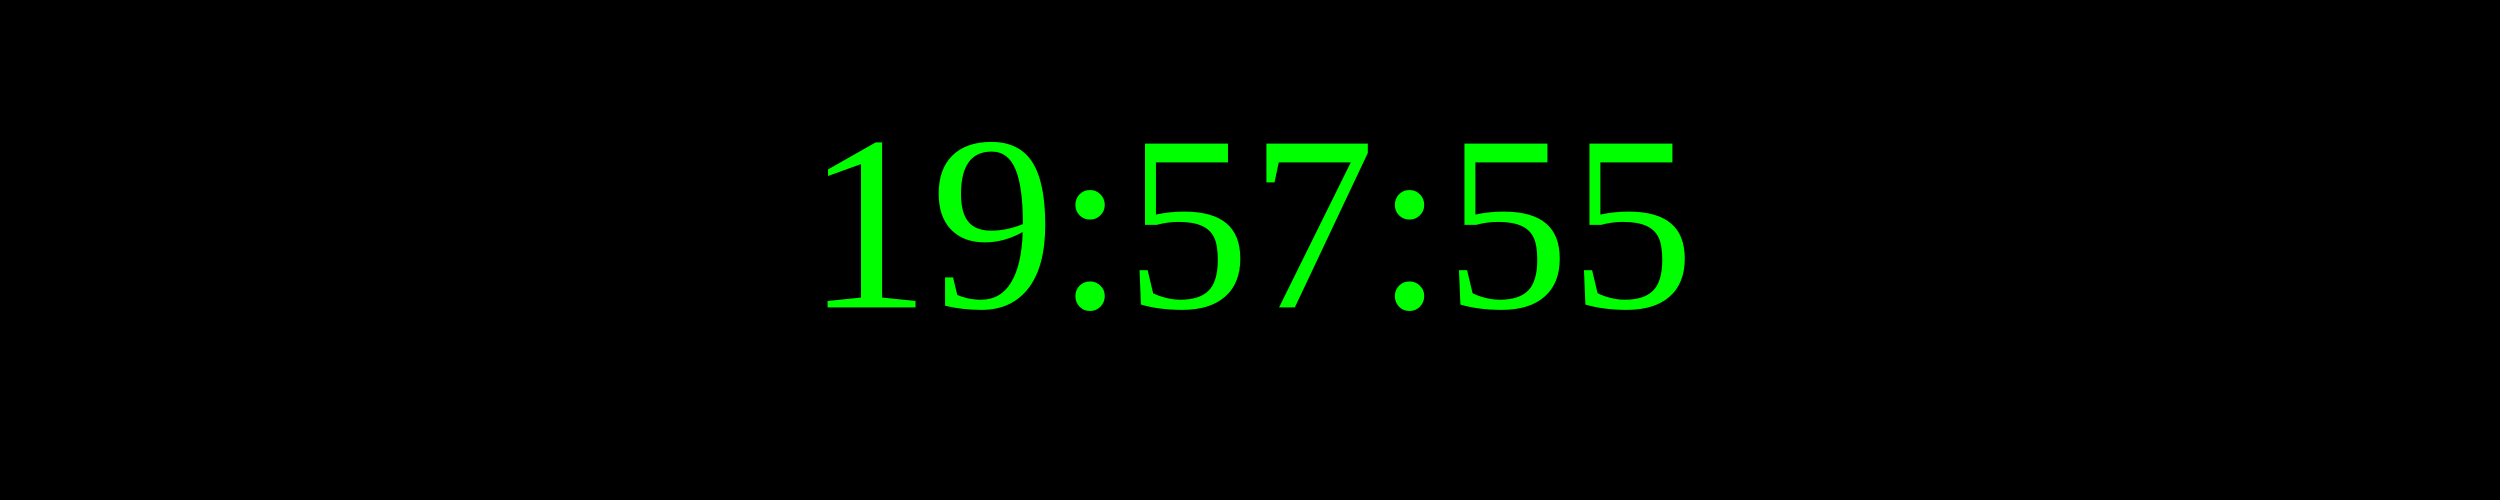
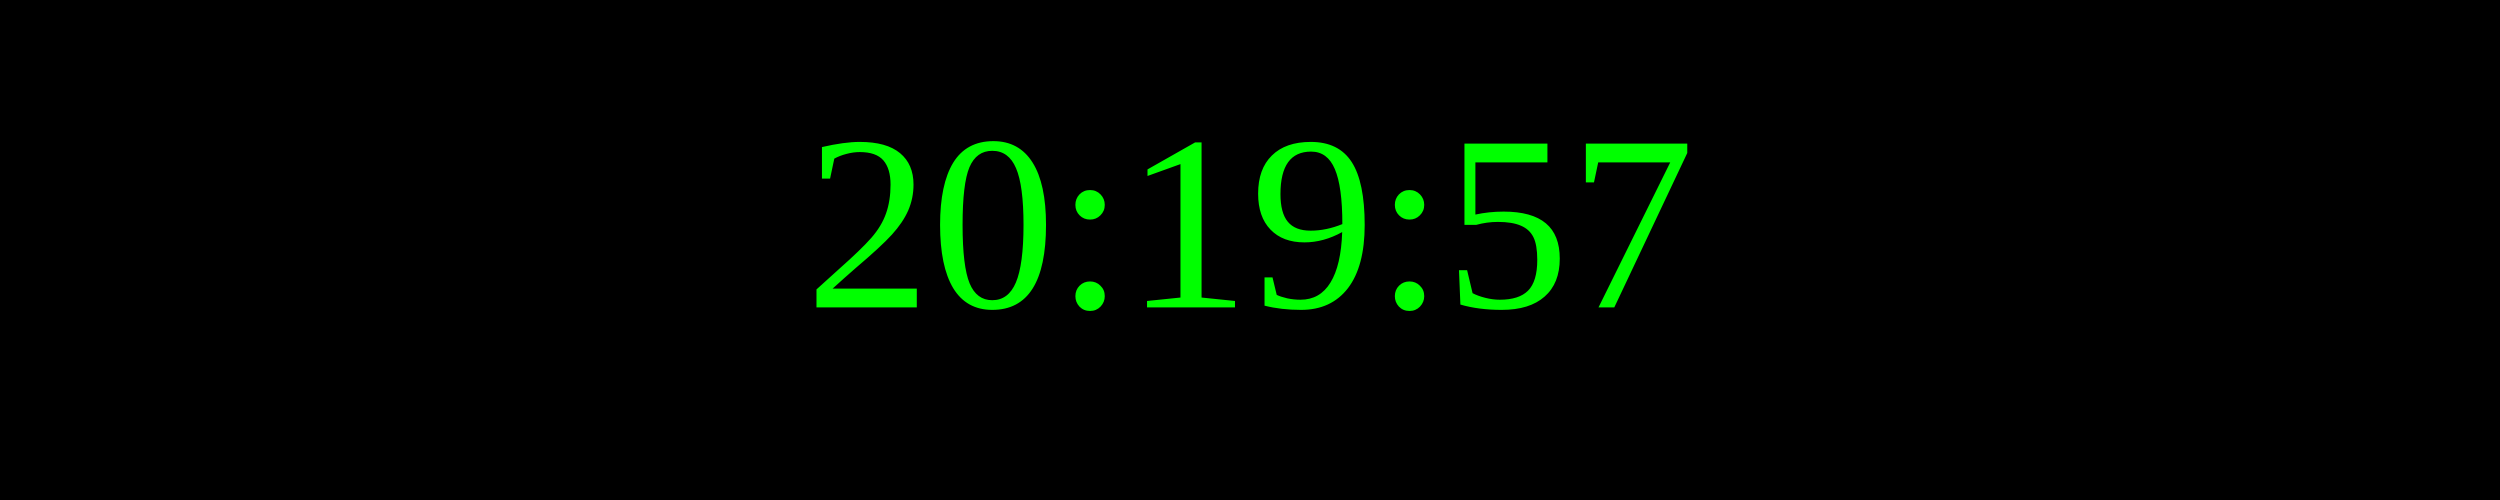
<svg xmlns="http://www.w3.org/2000/svg" width="250" height="50">
  <rect width="100%" height="100%" fill="black" />
  <text x="50%" y="50%" font-size="25" fill="lime" text-anchor="middle" dominant-baseline="middle">
- 19:57:55
+ 20:19:57
</text>
</svg>
